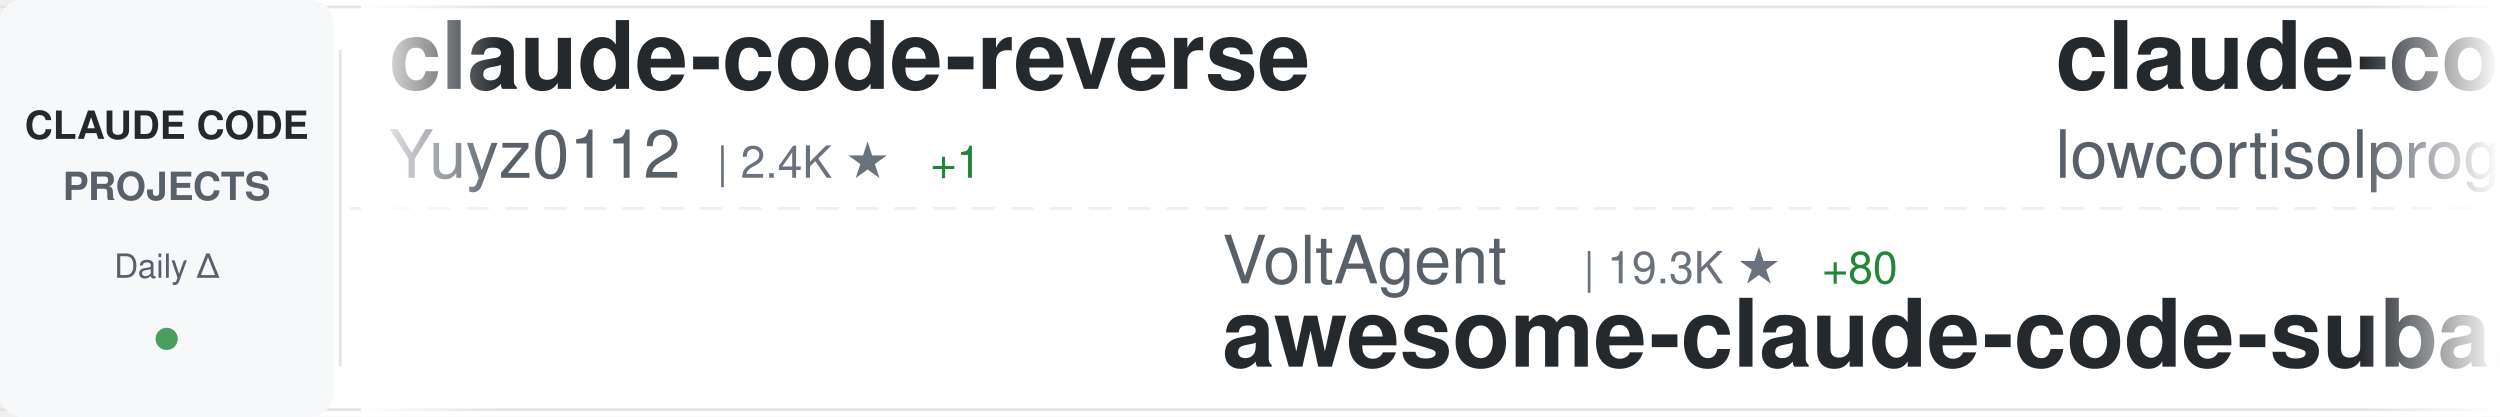
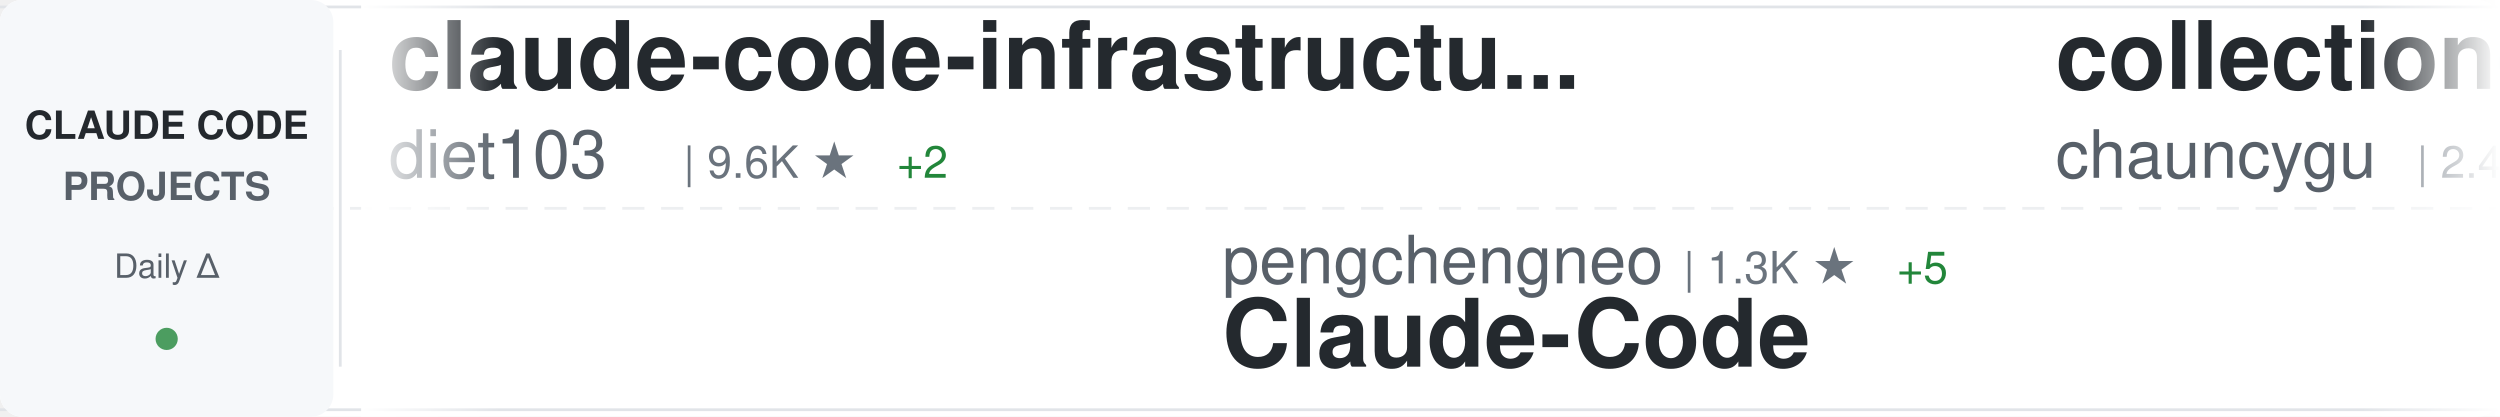
<svg xmlns="http://www.w3.org/2000/svg" width="900" height="150">
  <defs>
    <linearGradient id="awesomeLeftFade" x1="0%" y1="0%" x2="100%" y2="0%">
      <stop offset="0%" style="stop-color:#ffffff;stop-opacity:1" />
      <stop offset="100%" style="stop-color:#ffffff;stop-opacity:0" />
    </linearGradient>
    <linearGradient id="awesomeRightFade" x1="0%" y1="0%" x2="100%" y2="0%">
      <stop offset="0%" style="stop-color:#ffffff;stop-opacity:0" />
      <stop offset="100%" style="stop-color:#ffffff;stop-opacity:1" />
    </linearGradient>
  </defs>
  <rect width="900" height="150" fill="#ffffff" rx="8" />
  <rect x="0" y="2" width="900" height="1" fill="#e1e4e8" />
  <rect x="0" y="147" width="900" height="1" fill="#e1e4e8" />
  <line x1="0" y1="75" x2="900" y2="75" stroke="#e1e4e8" stroke-width="1" stroke-dasharray="8 6" opacity="0.6" />
  <rect x="0" y="0" width="120" height="150" fill="#f6f8fa" rx="8" />
  <text x="60" y="50" font-family="-apple-system, BlinkMacSystemFont, 'Segoe UI', Helvetica, Arial, sans-serif" font-size="14" font-weight="600" fill="#24292e" text-anchor="middle">CLAUDE CODE</text>
  <text x="60" y="72" font-family="-apple-system, BlinkMacSystemFont, 'Segoe UI', Helvetica, Arial, sans-serif" font-size="14" font-weight="600" fill="#586069" text-anchor="middle">PROJECTS</text>
  <text x="60" y="100" font-family="-apple-system, BlinkMacSystemFont, 'Segoe UI', Helvetica, Arial, sans-serif" font-size="12" font-weight="500" fill="#586069" text-anchor="middle">Daily Δ</text>
  <circle cx="60" cy="122" r="4" fill="#22863a" opacity="0.8" />
  <rect x="122" y="18" width="1" height="114" fill="#e1e4e8" />
  <clipPath id="awesomeTickerClip">
    <rect x="130" y="0" width="770" height="150" />
  </clipPath>
  <g clip-path="url(#awesomeTickerClip)">
    <g id="awesomeTickerItems">
      <animateTransform attributeName="transform" attributeType="XML" type="translate" from="0 0" to="-3000 0" dur="54s" repeatCount="indefinite" />
      <g transform="translate(0, 0)">
-         <text x="140" y="32" font-family="-apple-system, BlinkMacSystemFont, 'Segoe UI', Helvetica, Arial, sans-serif" font-size="34" font-weight="600" fill="#24292e">claude-code-reverse</text>
-         <text x="140" y="64" font-family="-apple-system, BlinkMacSystemFont, 'Segoe UI', Helvetica, Arial, sans-serif" font-size="24" font-weight="400" fill="#586069">Yuyz0112</text>
-         <text x="258" y="64" font-family="-apple-system, BlinkMacSystemFont, 'Segoe UI', Helvetica, Arial, sans-serif" font-size="16" font-weight="500" fill="#6a737d">| 2.4K ★</text>
-         <text x="335" y="64" font-family="-apple-system, BlinkMacSystemFont, 'Segoe UI', Helvetica, Arial, sans-serif" font-size="16" font-weight="500" fill="#22863a"> +1</text>
+         <text x="140" y="32" font-family="-apple-system, BlinkMacSystemFont, 'Segoe UI', Helvetica, Arial, sans-serif" font-size="34" font-weight="600" fill="#24292e">claude-code-infrastructu...</text>
+         <text x="140" y="64" font-family="-apple-system, BlinkMacSystemFont, 'Segoe UI', Helvetica, Arial, sans-serif" font-size="24" font-weight="400" fill="#586069">diet103</text>
+         <text x="246" y="64" font-family="-apple-system, BlinkMacSystemFont, 'Segoe UI', Helvetica, Arial, sans-serif" font-size="16" font-weight="500" fill="#6a737d">| 9.6K ★</text>
+         <text x="323" y="64" font-family="-apple-system, BlinkMacSystemFont, 'Segoe UI', Helvetica, Arial, sans-serif" font-size="16" font-weight="500" fill="#22863a"> +2</text>
      </g>
      <g transform="translate(300, 0)">
-         <text x="140" y="102" font-family="-apple-system, BlinkMacSystemFont, 'Segoe UI', Helvetica, Arial, sans-serif" font-size="24" font-weight="400" fill="#586069">VoltAgent</text>
-         <text x="270" y="102" font-family="-apple-system, BlinkMacSystemFont, 'Segoe UI', Helvetica, Arial, sans-serif" font-size="16" font-weight="500" fill="#6a737d">| 19.3K ★</text>
-         <text x="356" y="102" font-family="-apple-system, BlinkMacSystemFont, 'Segoe UI', Helvetica, Arial, sans-serif" font-size="16" font-weight="500" fill="#22863a"> +80</text>
-         <text x="140" y="132" font-family="-apple-system, BlinkMacSystemFont, 'Segoe UI', Helvetica, Arial, sans-serif" font-size="34" font-weight="600" fill="#24292e">awesome-claude-code-suba...</text>
+         <text x="140" y="102" font-family="-apple-system, BlinkMacSystemFont, 'Segoe UI', Helvetica, Arial, sans-serif" font-size="24" font-weight="400" fill="#586069">pengchengneo</text>
+         <text x="306" y="102" font-family="-apple-system, BlinkMacSystemFont, 'Segoe UI', Helvetica, Arial, sans-serif" font-size="16" font-weight="500" fill="#6a737d">| 1.3K ★</text>
+         <text x="383" y="102" font-family="-apple-system, BlinkMacSystemFont, 'Segoe UI', Helvetica, Arial, sans-serif" font-size="16" font-weight="500" fill="#22863a"> +5</text>
+         <text x="140" y="132" font-family="-apple-system, BlinkMacSystemFont, 'Segoe UI', Helvetica, Arial, sans-serif" font-size="34" font-weight="600" fill="#24292e">Claude-Code</text>
      </g>
      <g transform="translate(600, 0)">
-         <text x="140" y="32" font-family="-apple-system, BlinkMacSystemFont, 'Segoe UI', Helvetica, Arial, sans-serif" font-size="34" font-weight="600" fill="#24292e">claude-code</text>
-         <text x="140" y="64" font-family="-apple-system, BlinkMacSystemFont, 'Segoe UI', Helvetica, Arial, sans-serif" font-size="24" font-weight="400" fill="#586069">lowcortisolprogrammer</text>
-         <text x="414" y="64" font-family="-apple-system, BlinkMacSystemFont, 'Segoe UI', Helvetica, Arial, sans-serif" font-size="16" font-weight="500" fill="#6a737d">| 173 ★</text>
+         <text x="140" y="32" font-family="-apple-system, BlinkMacSystemFont, 'Segoe UI', Helvetica, Arial, sans-serif" font-size="34" font-weight="600" fill="#24292e">collection-claude-code-s...</text>
+         <text x="140" y="64" font-family="-apple-system, BlinkMacSystemFont, 'Segoe UI', Helvetica, Arial, sans-serif" font-size="24" font-weight="400" fill="#586069">chauncygu</text>
+         <text x="270" y="64" font-family="-apple-system, BlinkMacSystemFont, 'Segoe UI', Helvetica, Arial, sans-serif" font-size="16" font-weight="500" fill="#6a737d">| 2.4K ★</text>
+         <text x="347" y="64" font-family="-apple-system, BlinkMacSystemFont, 'Segoe UI', Helvetica, Arial, sans-serif" font-size="16" font-weight="500" fill="#22863a"> +11</text>
      </g>
      <g transform="translate(900, 0)">
+         <text x="140" y="102" font-family="-apple-system, BlinkMacSystemFont, 'Segoe UI', Helvetica, Arial, sans-serif" font-size="24" font-weight="400" fill="#586069">zstmfhy</text>
+         <text x="246" y="102" font-family="-apple-system, BlinkMacSystemFont, 'Segoe UI', Helvetica, Arial, sans-serif" font-size="16" font-weight="500" fill="#6a737d">| 190 ★</text>
+         <text x="140" y="132" font-family="-apple-system, BlinkMacSystemFont, 'Segoe UI', Helvetica, Arial, sans-serif" font-size="34" font-weight="600" fill="#24292e">Claude-code</text>
+       </g>
+       <g transform="translate(1200, 0)">
+         <text x="140" y="32" font-family="-apple-system, BlinkMacSystemFont, 'Segoe UI', Helvetica, Arial, sans-serif" font-size="34" font-weight="600" fill="#24292e">claude-code-book</text>
+         <text x="140" y="64" font-family="-apple-system, BlinkMacSystemFont, 'Segoe UI', Helvetica, Arial, sans-serif" font-size="24" font-weight="400" fill="#586069">lintsinghua</text>
+         <text x="294" y="64" font-family="-apple-system, BlinkMacSystemFont, 'Segoe UI', Helvetica, Arial, sans-serif" font-size="16" font-weight="500" fill="#6a737d">| 3.1K ★</text>
+         <text x="371" y="64" font-family="-apple-system, BlinkMacSystemFont, 'Segoe UI', Helvetica, Arial, sans-serif" font-size="16" font-weight="500" fill="#22863a"> +18</text>
+       </g>
+       <g transform="translate(1500, 0)">
+         <text x="140" y="102" font-family="-apple-system, BlinkMacSystemFont, 'Segoe UI', Helvetica, Arial, sans-serif" font-size="24" font-weight="400" fill="#586069">disler</text>
+         <text x="234" y="102" font-family="-apple-system, BlinkMacSystemFont, 'Segoe UI', Helvetica, Arial, sans-serif" font-size="16" font-weight="500" fill="#6a737d">| 3.6K ★</text>
+         <text x="311" y="102" font-family="-apple-system, BlinkMacSystemFont, 'Segoe UI', Helvetica, Arial, sans-serif" font-size="16" font-weight="500" fill="#22863a"> +2</text>
+         <text x="140" y="132" font-family="-apple-system, BlinkMacSystemFont, 'Segoe UI', Helvetica, Arial, sans-serif" font-size="34" font-weight="600" fill="#24292e">claude-code-hooks-master...</text>
+       </g>
+       <g transform="translate(1800, 0)">
+         <text x="140" y="32" font-family="-apple-system, BlinkMacSystemFont, 'Segoe UI', Helvetica, Arial, sans-serif" font-size="34" font-weight="600" fill="#24292e">claude-code</text>
+         <text x="140" y="64" font-family="-apple-system, BlinkMacSystemFont, 'Segoe UI', Helvetica, Arial, sans-serif" font-size="24" font-weight="400" fill="#586069">chiragjoshi12</text>
+         <text x="318" y="64" font-family="-apple-system, BlinkMacSystemFont, 'Segoe UI', Helvetica, Arial, sans-serif" font-size="16" font-weight="500" fill="#6a737d">| 196 ★</text>
+       </g>
+       <g transform="translate(2100, 0)">
+         <text x="140" y="102" font-family="-apple-system, BlinkMacSystemFont, 'Segoe UI', Helvetica, Arial, sans-serif" font-size="24" font-weight="400" fill="#586069">jarmuine</text>
+         <text x="258" y="102" font-family="-apple-system, BlinkMacSystemFont, 'Segoe UI', Helvetica, Arial, sans-serif" font-size="16" font-weight="500" fill="#6a737d">| 2.1K ★</text>
+         <text x="335" y="102" font-family="-apple-system, BlinkMacSystemFont, 'Segoe UI', Helvetica, Arial, sans-serif" font-size="16" font-weight="500" fill="#22863a"> +3</text>
+         <text x="140" y="132" font-family="-apple-system, BlinkMacSystemFont, 'Segoe UI', Helvetica, Arial, sans-serif" font-size="34" font-weight="600" fill="#24292e">claude-code</text>
+       </g>
+       <g transform="translate(2400, 0)">
+         <text x="140" y="32" font-family="-apple-system, BlinkMacSystemFont, 'Segoe UI', Helvetica, Arial, sans-serif" font-size="34" font-weight="600" fill="#24292e">claude-code-local</text>
+         <text x="140" y="64" font-family="-apple-system, BlinkMacSystemFont, 'Segoe UI', Helvetica, Arial, sans-serif" font-size="24" font-weight="400" fill="#586069">nicedreamzapp</text>
+         <text x="318" y="64" font-family="-apple-system, BlinkMacSystemFont, 'Segoe UI', Helvetica, Arial, sans-serif" font-size="16" font-weight="500" fill="#6a737d">| 2.5K ★</text>
+         <text x="395" y="64" font-family="-apple-system, BlinkMacSystemFont, 'Segoe UI', Helvetica, Arial, sans-serif" font-size="16" font-weight="500" fill="#22863a"> +10</text>
+       </g>
+       <g transform="translate(2700, 0)">
        <text x="140" y="102" font-family="-apple-system, BlinkMacSystemFont, 'Segoe UI', Helvetica, Arial, sans-serif" font-size="24" font-weight="400" fill="#586069">anthropics</text>
        <text x="282" y="102" font-family="-apple-system, BlinkMacSystemFont, 'Segoe UI', Helvetica, Arial, sans-serif" font-size="16" font-weight="500" fill="#6a737d">| 814 ★</text>
-         <text x="350" y="102" font-family="-apple-system, BlinkMacSystemFont, 'Segoe UI', Helvetica, Arial, sans-serif" font-size="16" font-weight="500" fill="#22863a"> +4</text>
+         <text x="350" y="102" font-family="-apple-system, BlinkMacSystemFont, 'Segoe UI', Helvetica, Arial, sans-serif" font-size="16" font-weight="500" fill="#22863a"> +2</text>
        <text x="140" y="132" font-family="-apple-system, BlinkMacSystemFont, 'Segoe UI', Helvetica, Arial, sans-serif" font-size="34" font-weight="600" fill="#24292e">claude-code-base-action</text>
      </g>
-       <g transform="translate(1200, 0)">
-         <text x="140" y="32" font-family="-apple-system, BlinkMacSystemFont, 'Segoe UI', Helvetica, Arial, sans-serif" font-size="34" font-weight="600" fill="#24292e">claude-code</text>
-         <text x="140" y="64" font-family="-apple-system, BlinkMacSystemFont, 'Segoe UI', Helvetica, Arial, sans-serif" font-size="24" font-weight="400" fill="#586069">VineeTagarwaL-code</text>
-         <text x="378" y="64" font-family="-apple-system, BlinkMacSystemFont, 'Segoe UI', Helvetica, Arial, sans-serif" font-size="16" font-weight="500" fill="#6a737d">| 275 ★</text>
-         <text x="446" y="64" font-family="-apple-system, BlinkMacSystemFont, 'Segoe UI', Helvetica, Arial, sans-serif" font-size="16" font-weight="500" fill="#22863a"> +1</text>
-       </g>
-       <g transform="translate(1500, 0)">
-         <text x="140" y="102" font-family="-apple-system, BlinkMacSystemFont, 'Segoe UI', Helvetica, Arial, sans-serif" font-size="24" font-weight="400" fill="#586069">anthropics</text>
-         <text x="282" y="102" font-family="-apple-system, BlinkMacSystemFont, 'Segoe UI', Helvetica, Arial, sans-serif" font-size="16" font-weight="500" fill="#6a737d">| 7.5K ★</text>
-         <text x="359" y="102" font-family="-apple-system, BlinkMacSystemFont, 'Segoe UI', Helvetica, Arial, sans-serif" font-size="16" font-weight="500" fill="#22863a"> +24</text>
-         <text x="140" y="132" font-family="-apple-system, BlinkMacSystemFont, 'Segoe UI', Helvetica, Arial, sans-serif" font-size="34" font-weight="600" fill="#24292e">claude-code-action</text>
-       </g>
-       <g transform="translate(1800, 0)">
-         <text x="140" y="32" font-family="-apple-system, BlinkMacSystemFont, 'Segoe UI', Helvetica, Arial, sans-serif" font-size="34" font-weight="600" fill="#24292e">claude-code-rev</text>
-         <text x="140" y="64" font-family="-apple-system, BlinkMacSystemFont, 'Segoe UI', Helvetica, Arial, sans-serif" font-size="24" font-weight="400" fill="#586069">oboard</text>
-         <text x="234" y="64" font-family="-apple-system, BlinkMacSystemFont, 'Segoe UI', Helvetica, Arial, sans-serif" font-size="16" font-weight="500" fill="#6a737d">| 3.1K ★</text>
-         <text x="311" y="64" font-family="-apple-system, BlinkMacSystemFont, 'Segoe UI', Helvetica, Arial, sans-serif" font-size="16" font-weight="500" fill="#22863a"> +6</text>
-       </g>
-       <g transform="translate(2100, 0)">
-         <text x="140" y="102" font-family="-apple-system, BlinkMacSystemFont, 'Segoe UI', Helvetica, Arial, sans-serif" font-size="24" font-weight="400" fill="#586069">repowise-dev</text>
-         <text x="306" y="102" font-family="-apple-system, BlinkMacSystemFont, 'Segoe UI', Helvetica, Arial, sans-serif" font-size="16" font-weight="500" fill="#6a737d">| 995 ★</text>
-         <text x="374" y="102" font-family="-apple-system, BlinkMacSystemFont, 'Segoe UI', Helvetica, Arial, sans-serif" font-size="16" font-weight="500" fill="#22863a"> +1</text>
-         <text x="140" y="132" font-family="-apple-system, BlinkMacSystemFont, 'Segoe UI', Helvetica, Arial, sans-serif" font-size="34" font-weight="600" fill="#24292e">claude-code-prompts</text>
-       </g>
-       <g transform="translate(2400, 0)">
-         <text x="140" y="32" font-family="-apple-system, BlinkMacSystemFont, 'Segoe UI', Helvetica, Arial, sans-serif" font-size="34" font-weight="600" fill="#24292e">Claude-Code-Source-Study</text>
-         <text x="140" y="64" font-family="-apple-system, BlinkMacSystemFont, 'Segoe UI', Helvetica, Arial, sans-serif" font-size="24" font-weight="400" fill="#586069">luyao618</text>
-         <text x="258" y="64" font-family="-apple-system, BlinkMacSystemFont, 'Segoe UI', Helvetica, Arial, sans-serif" font-size="16" font-weight="500" fill="#6a737d">| 1.3K ★</text>
-         <text x="335" y="64" font-family="-apple-system, BlinkMacSystemFont, 'Segoe UI', Helvetica, Arial, sans-serif" font-size="16" font-weight="500" fill="#22863a"> +14</text>
-       </g>
-       <g transform="translate(2700, 0)">
-         <text x="140" y="102" font-family="-apple-system, BlinkMacSystemFont, 'Segoe UI', Helvetica, Arial, sans-serif" font-size="24" font-weight="400" fill="#586069">lintsinghua</text>
-         <text x="294" y="102" font-family="-apple-system, BlinkMacSystemFont, 'Segoe UI', Helvetica, Arial, sans-serif" font-size="16" font-weight="500" fill="#6a737d">| 3.1K ★</text>
-         <text x="371" y="102" font-family="-apple-system, BlinkMacSystemFont, 'Segoe UI', Helvetica, Arial, sans-serif" font-size="16" font-weight="500" fill="#22863a"> +19</text>
-         <text x="140" y="132" font-family="-apple-system, BlinkMacSystemFont, 'Segoe UI', Helvetica, Arial, sans-serif" font-size="34" font-weight="600" fill="#24292e">claude-code-book</text>
-       </g>
      <g transform="translate(3000, 0)">
-         <text x="140" y="32" font-family="-apple-system, BlinkMacSystemFont, 'Segoe UI', Helvetica, Arial, sans-serif" font-size="34" font-weight="600" fill="#24292e">claude-code-reverse</text>
-         <text x="140" y="64" font-family="-apple-system, BlinkMacSystemFont, 'Segoe UI', Helvetica, Arial, sans-serif" font-size="24" font-weight="400" fill="#586069">Yuyz0112</text>
-         <text x="258" y="64" font-family="-apple-system, BlinkMacSystemFont, 'Segoe UI', Helvetica, Arial, sans-serif" font-size="16" font-weight="500" fill="#6a737d">| 2.4K ★</text>
-         <text x="335" y="64" font-family="-apple-system, BlinkMacSystemFont, 'Segoe UI', Helvetica, Arial, sans-serif" font-size="16" font-weight="500" fill="#22863a"> +1</text>
+         <text x="140" y="32" font-family="-apple-system, BlinkMacSystemFont, 'Segoe UI', Helvetica, Arial, sans-serif" font-size="34" font-weight="600" fill="#24292e">claude-code-infrastructu...</text>
+         <text x="140" y="64" font-family="-apple-system, BlinkMacSystemFont, 'Segoe UI', Helvetica, Arial, sans-serif" font-size="24" font-weight="400" fill="#586069">diet103</text>
+         <text x="246" y="64" font-family="-apple-system, BlinkMacSystemFont, 'Segoe UI', Helvetica, Arial, sans-serif" font-size="16" font-weight="500" fill="#6a737d">| 9.6K ★</text>
+         <text x="323" y="64" font-family="-apple-system, BlinkMacSystemFont, 'Segoe UI', Helvetica, Arial, sans-serif" font-size="16" font-weight="500" fill="#22863a"> +2</text>
      </g>
      <g transform="translate(3300, 0)">
-         <text x="140" y="102" font-family="-apple-system, BlinkMacSystemFont, 'Segoe UI', Helvetica, Arial, sans-serif" font-size="24" font-weight="400" fill="#586069">VoltAgent</text>
-         <text x="270" y="102" font-family="-apple-system, BlinkMacSystemFont, 'Segoe UI', Helvetica, Arial, sans-serif" font-size="16" font-weight="500" fill="#6a737d">| 19.3K ★</text>
-         <text x="356" y="102" font-family="-apple-system, BlinkMacSystemFont, 'Segoe UI', Helvetica, Arial, sans-serif" font-size="16" font-weight="500" fill="#22863a"> +80</text>
-         <text x="140" y="132" font-family="-apple-system, BlinkMacSystemFont, 'Segoe UI', Helvetica, Arial, sans-serif" font-size="34" font-weight="600" fill="#24292e">awesome-claude-code-suba...</text>
+         <text x="140" y="102" font-family="-apple-system, BlinkMacSystemFont, 'Segoe UI', Helvetica, Arial, sans-serif" font-size="24" font-weight="400" fill="#586069">pengchengneo</text>
+         <text x="306" y="102" font-family="-apple-system, BlinkMacSystemFont, 'Segoe UI', Helvetica, Arial, sans-serif" font-size="16" font-weight="500" fill="#6a737d">| 1.3K ★</text>
+         <text x="383" y="102" font-family="-apple-system, BlinkMacSystemFont, 'Segoe UI', Helvetica, Arial, sans-serif" font-size="16" font-weight="500" fill="#22863a"> +5</text>
+         <text x="140" y="132" font-family="-apple-system, BlinkMacSystemFont, 'Segoe UI', Helvetica, Arial, sans-serif" font-size="34" font-weight="600" fill="#24292e">Claude-Code</text>
      </g>
      <g transform="translate(3600, 0)">
-         <text x="140" y="32" font-family="-apple-system, BlinkMacSystemFont, 'Segoe UI', Helvetica, Arial, sans-serif" font-size="34" font-weight="600" fill="#24292e">claude-code</text>
-         <text x="140" y="64" font-family="-apple-system, BlinkMacSystemFont, 'Segoe UI', Helvetica, Arial, sans-serif" font-size="24" font-weight="400" fill="#586069">lowcortisolprogrammer</text>
-         <text x="414" y="64" font-family="-apple-system, BlinkMacSystemFont, 'Segoe UI', Helvetica, Arial, sans-serif" font-size="16" font-weight="500" fill="#6a737d">| 173 ★</text>
+         <text x="140" y="32" font-family="-apple-system, BlinkMacSystemFont, 'Segoe UI', Helvetica, Arial, sans-serif" font-size="34" font-weight="600" fill="#24292e">collection-claude-code-s...</text>
+         <text x="140" y="64" font-family="-apple-system, BlinkMacSystemFont, 'Segoe UI', Helvetica, Arial, sans-serif" font-size="24" font-weight="400" fill="#586069">chauncygu</text>
+         <text x="270" y="64" font-family="-apple-system, BlinkMacSystemFont, 'Segoe UI', Helvetica, Arial, sans-serif" font-size="16" font-weight="500" fill="#6a737d">| 2.4K ★</text>
+         <text x="347" y="64" font-family="-apple-system, BlinkMacSystemFont, 'Segoe UI', Helvetica, Arial, sans-serif" font-size="16" font-weight="500" fill="#22863a"> +11</text>
      </g>
      <g transform="translate(3900, 0)">
-         <text x="140" y="102" font-family="-apple-system, BlinkMacSystemFont, 'Segoe UI', Helvetica, Arial, sans-serif" font-size="24" font-weight="400" fill="#586069">anthropics</text>
-         <text x="282" y="102" font-family="-apple-system, BlinkMacSystemFont, 'Segoe UI', Helvetica, Arial, sans-serif" font-size="16" font-weight="500" fill="#6a737d">| 814 ★</text>
-         <text x="350" y="102" font-family="-apple-system, BlinkMacSystemFont, 'Segoe UI', Helvetica, Arial, sans-serif" font-size="16" font-weight="500" fill="#22863a"> +4</text>
-         <text x="140" y="132" font-family="-apple-system, BlinkMacSystemFont, 'Segoe UI', Helvetica, Arial, sans-serif" font-size="34" font-weight="600" fill="#24292e">claude-code-base-action</text>
+         <text x="140" y="102" font-family="-apple-system, BlinkMacSystemFont, 'Segoe UI', Helvetica, Arial, sans-serif" font-size="24" font-weight="400" fill="#586069">zstmfhy</text>
+         <text x="246" y="102" font-family="-apple-system, BlinkMacSystemFont, 'Segoe UI', Helvetica, Arial, sans-serif" font-size="16" font-weight="500" fill="#6a737d">| 190 ★</text>
+         <text x="140" y="132" font-family="-apple-system, BlinkMacSystemFont, 'Segoe UI', Helvetica, Arial, sans-serif" font-size="34" font-weight="600" fill="#24292e">Claude-code</text>
      </g>
    </g>
  </g>
  <rect x="130" y="0" width="50" height="150" fill="url(#awesomeLeftFade)" />
  <rect x="850" y="0" width="50" height="150" fill="url(#awesomeRightFade)" />
</svg>
